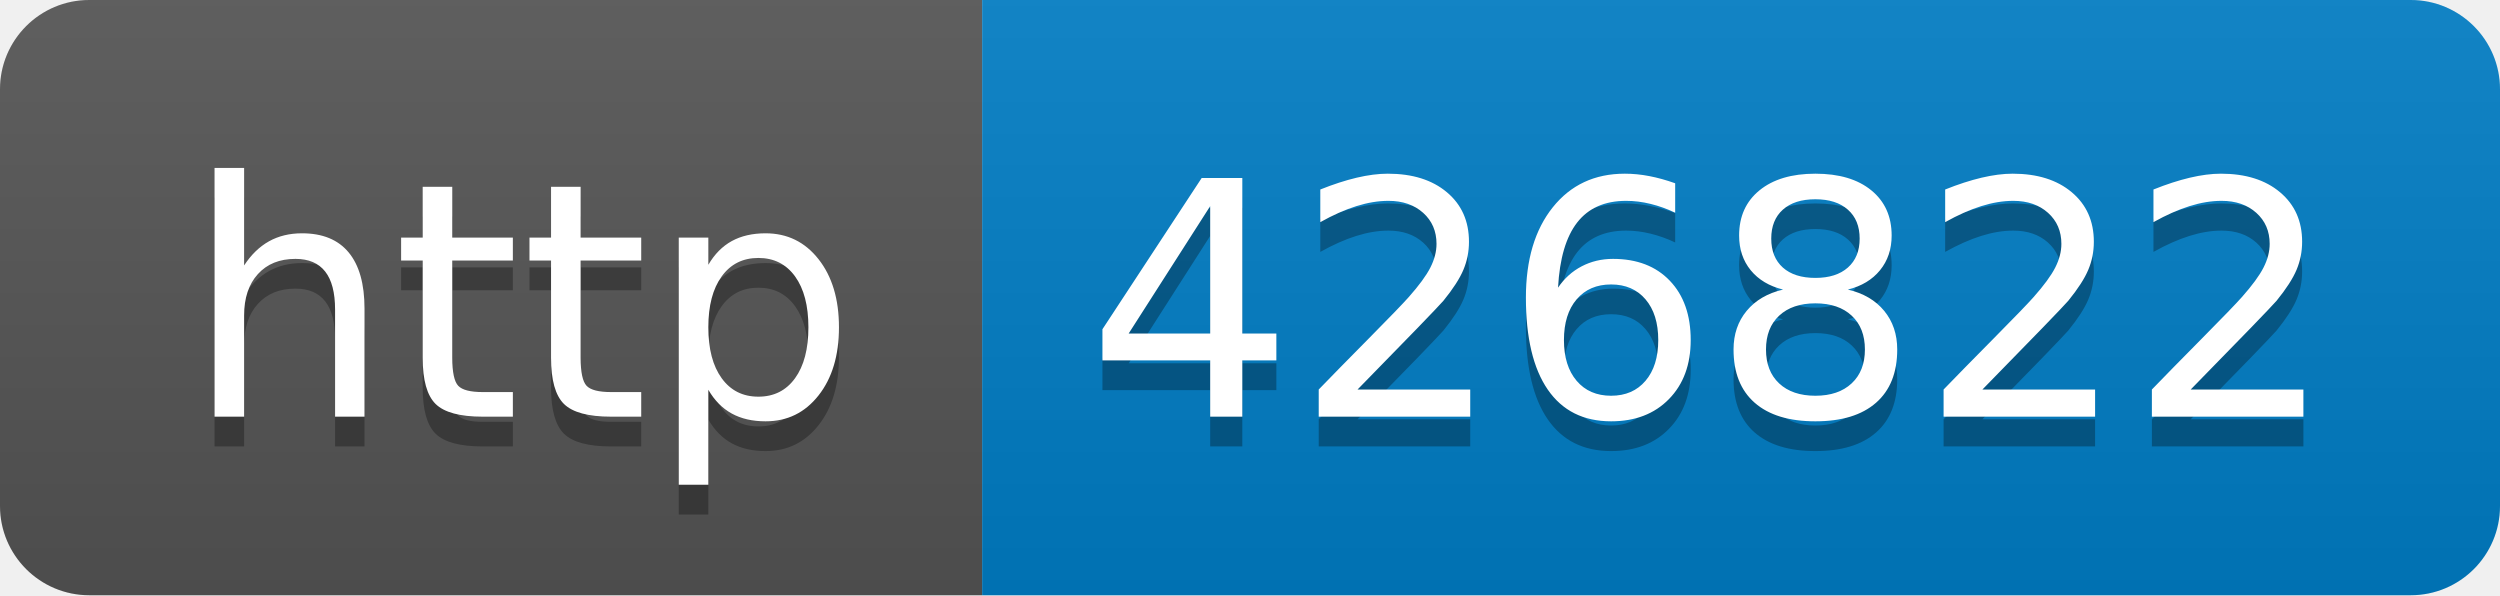
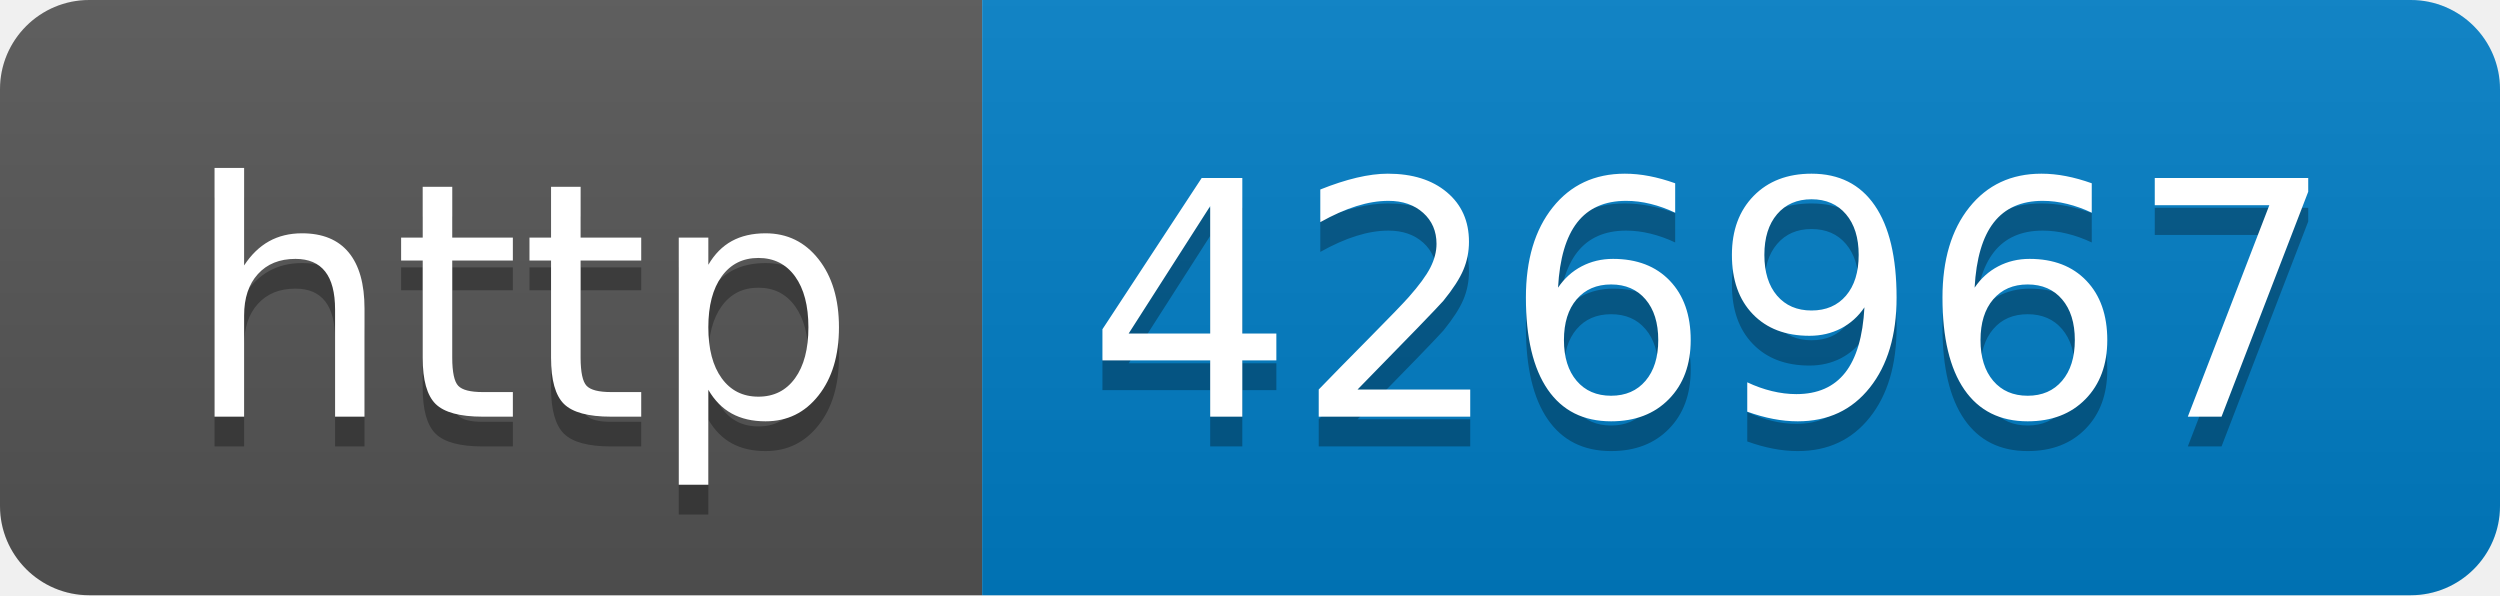
- <svg xmlns="http://www.w3.org/2000/svg" width="84" height="20" role="img" aria-label="http: 426822">
+ <svg xmlns="http://www.w3.org/2000/svg" width="84" height="20" role="img" aria-label="http: 426967">
  <linearGradient id="s" x2="0" y2="100%">
    <stop offset="0" stop-color="#bbb" stop-opacity=".1" />
    <stop offset="1" stop-opacity=".1" />
  </linearGradient>
  <clipPath id="r">
    <rect width="84" height="20" rx="3" fill="#fff" />
  </clipPath>
  <g clip-path="url(#r)">
    <rect width="33" height="20" fill="#555" />
    <rect x="33" width="51" height="20" fill="#007ec6" />
    <rect width="84" height="20" fill="url(#s)" />
  </g>
  <g fill="#fff" text-anchor="middle" font-family="Verdana,Geneva,DejaVu Sans,sans-serif" text-rendering="geometricPrecision" font-size="110">
    <text aria-hidden="true" x="175" y="150" fill="#010101" fill-opacity=".3" transform="scale(.1)" textLength="230">http</text>
    <text x="175" y="140" transform="scale(.1)" fill="#fff" textLength="230">http</text>
-     <text aria-hidden="true" x="575" y="150" fill="#010101" fill-opacity=".3" transform="scale(.1)" textLength="410">426822</text>
-     <text x="575" y="140" transform="scale(.1)" fill="#fff" textLength="410">426822</text>
+     <text aria-hidden="true" x="575" y="150" fill="#010101" fill-opacity=".3" transform="scale(.1)" textLength="410">426967</text>
+     <text x="575" y="140" transform="scale(.1)" fill="#fff" textLength="410">426967</text>
  </g>
</svg>
